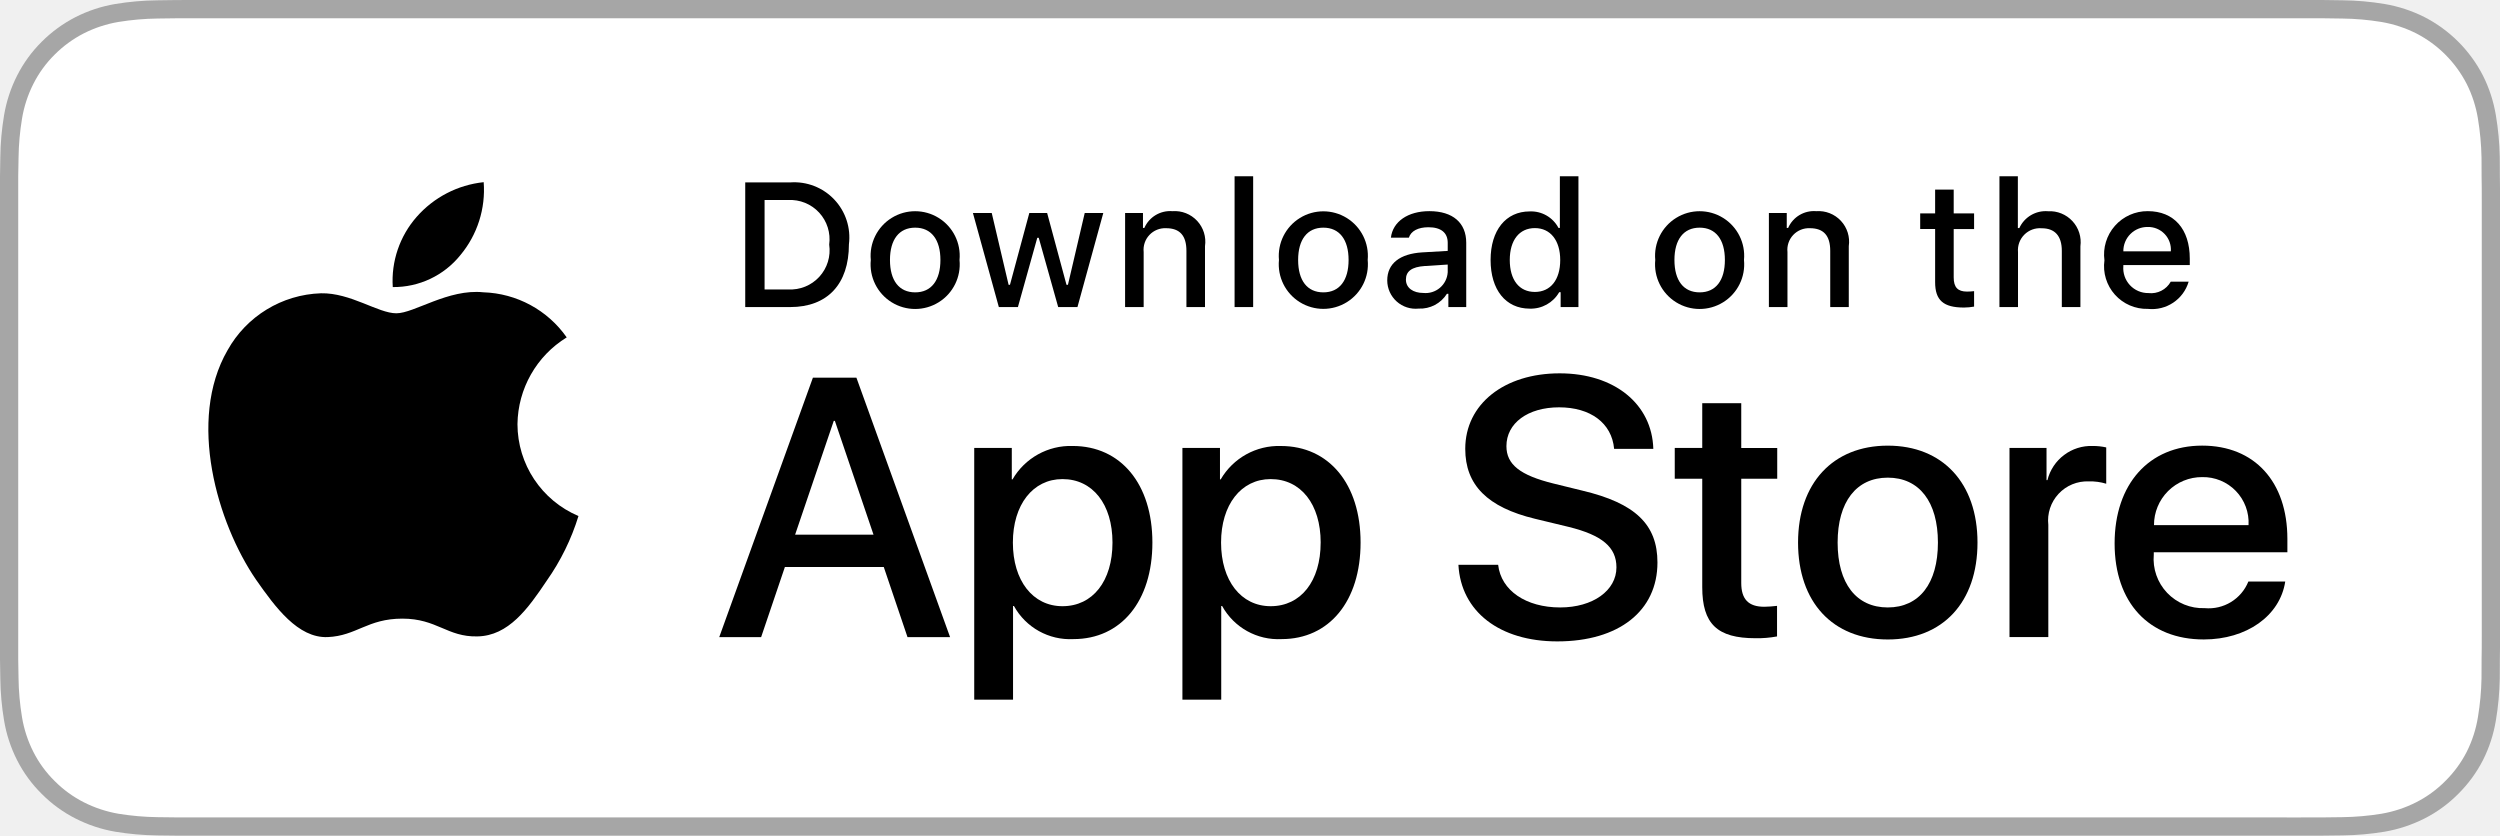
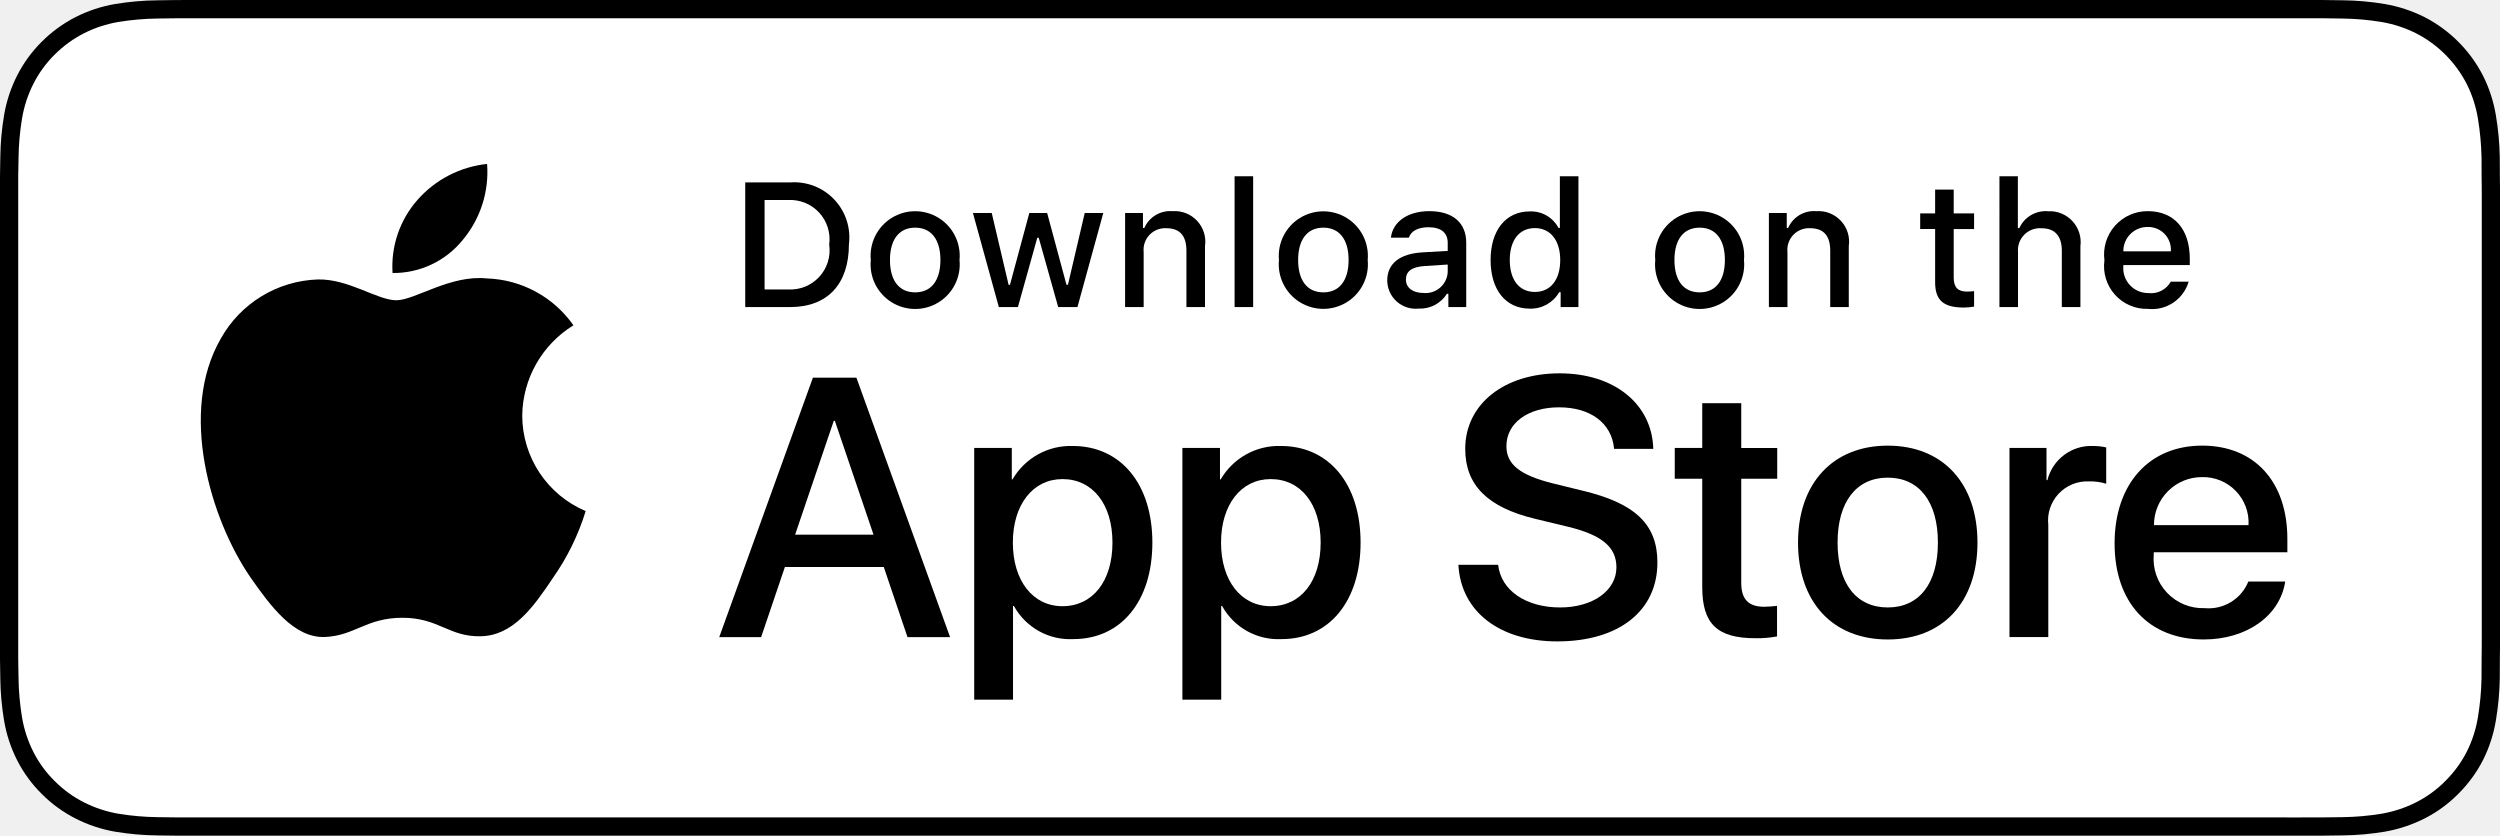
<svg xmlns="http://www.w3.org/2000/svg" id="livetype" width="119.664" height="40" viewBox="0 0 119.664 40">
-   <style>path{fill:#fff}</style>
  <g>
    <g>
      <g>
-         <path d="M110.135,0H9.535c-.367,0-.729,0-1.095.002-.306.002-.61.008-.919.013A13.215,13.215,0,0,0,5.517.191a6.665,6.665,0,0,0-1.901.627A6.438,6.438,0,0,0,1.998,1.997,6.258,6.258,0,0,0,.819,3.618a6.601,6.601,0,0,0-.625,1.903,12.993,12.993,0,0,0-.179,2.002C.006,7.83.005,8.138,0,8.444V31.559c.005.31.006.611.015.922a12.992,12.992,0,0,0,.179,2.002,6.588,6.588,0,0,0,.625,1.904A6.208,6.208,0,0,0,1.998,38.001a6.274,6.274,0,0,0,1.619,1.179,6.701,6.701,0,0,0,1.901.631,13.455,13.455,0,0,0,2.004.177c.309.007.613.011.919.011C8.806,40,9.168,40,9.535,40H110.135c.359,0,.725,0,1.084-.002.305,0,.617-.004.922-.011a13.279,13.279,0,0,0,2-.177,6.804,6.804,0,0,0,1.908-.631,6.277,6.277,0,0,0,1.617-1.179,6.395,6.395,0,0,0,1.182-1.614,6.604,6.604,0,0,0,.619-1.904,13.506,13.506,0,0,0,.186-2.002c.004-.311.004-.611.004-.922.008-.363.008-.725.008-1.094V9.536c0-.366,0-.729-.008-1.092,0-.307,0-.614-.004-.921a13.507,13.507,0,0,0-.186-2.002,6.618,6.618,0,0,0-.619-1.903,6.466,6.466,0,0,0-2.799-2.8,6.768,6.768,0,0,0-1.908-.627,13.044,13.044,0,0,0-2-.177c-.305-.005-.617-.011-.922-.013-.359-.002-.725-.002-1.084-.002Z" style="fill: #a6a6a6" />
-         <path d="M8.445,39.125c-.305,0-.602-.004-.904-.011a12.687,12.687,0,0,1-1.869-.163,5.884,5.884,0,0,1-1.657-.548,5.406,5.406,0,0,1-1.397-1.017,5.321,5.321,0,0,1-1.021-1.397,5.722,5.722,0,0,1-.543-1.657,12.414,12.414,0,0,1-.167-1.875c-.006-.211-.015-.913-.015-.913V8.444S.882,7.753.888,7.55a12.37,12.37,0,0,1,.166-1.872,5.755,5.755,0,0,1,.543-1.662A5.373,5.373,0,0,1,2.612,2.618,5.565,5.565,0,0,1,4.014,1.595a5.823,5.823,0,0,1,1.653-.544A12.586,12.586,0,0,1,7.543.887L8.445.875H111.214l.913.013a12.385,12.385,0,0,1,1.858.163,5.938,5.938,0,0,1,1.671.548,5.594,5.594,0,0,1,2.415,2.42,5.763,5.763,0,0,1,.535,1.649,12.995,12.995,0,0,1,.174,1.887c.003.283.003.587.003.89.008.375.008.732.008,1.092V30.465c0,.363,0,.718-.008,1.075,0,.325,0,.623-.004.93a12.731,12.731,0,0,1-.171,1.853,5.739,5.739,0,0,1-.54,1.67,5.48,5.48,0,0,1-1.016,1.386,5.413,5.413,0,0,1-1.399,1.022,5.862,5.862,0,0,1-1.668.55,12.542,12.542,0,0,1-1.869.163c-.293.007-.6.011-.897.011l-1.084.002Z" />
+         <path d="M110.135,0H9.535c-.367,0-.729,0-1.095.002-.306.002-.61.008-.919.013A13.215,13.215,0,0,0,5.517.191a6.665,6.665,0,0,0-1.901.627A6.438,6.438,0,0,0,1.998,1.997,6.258,6.258,0,0,0,.819,3.618a6.601,6.601,0,0,0-.625,1.903,12.993,12.993,0,0,0-.179,2.002C.006,7.83.005,8.138,0,8.444V31.559c.005.31.006.611.015.922a12.992,12.992,0,0,0,.179,2.002,6.588,6.588,0,0,0,.625,1.904A6.208,6.208,0,0,0,1.998,38.001a6.274,6.274,0,0,0,1.619,1.179,6.701,6.701,0,0,0,1.901.631,13.455,13.455,0,0,0,2.004.177c.309.007.613.011.919.011C8.806,40,9.168,40,9.535,40H110.135c.359,0,.725,0,1.084-.002.305,0,.617-.004.922-.011a13.279,13.279,0,0,0,2-.177,6.804,6.804,0,0,0,1.908-.631,6.277,6.277,0,0,0,1.617-1.179,6.395,6.395,0,0,0,1.182-1.614,6.604,6.604,0,0,0,.619-1.904,13.506,13.506,0,0,0,.186-2.002c.004-.311.004-.611.004-.922.008-.363.008-.725.008-1.094V9.536c0-.366,0-.729-.008-1.092,0-.307,0-.614-.004-.921a13.507,13.507,0,0,0-.186-2.002,6.618,6.618,0,0,0-.619-1.903,6.466,6.466,0,0,0-2.799-2.8,6.768,6.768,0,0,0-1.908-.627,13.044,13.044,0,0,0-2-.177c-.305-.005-.617-.011-.922-.013-.359-.002-.725-.002-1.084-.002Z" />
+         <path d="M8.445,39.125c-.305,0-.602-.004-.904-.011a12.687,12.687,0,0,1-1.869-.163,5.884,5.884,0,0,1-1.657-.548,5.406,5.406,0,0,1-1.397-1.017,5.321,5.321,0,0,1-1.021-1.397,5.722,5.722,0,0,1-.543-1.657,12.414,12.414,0,0,1-.167-1.875c-.006-.211-.015-.913-.015-.913V8.444S.882,7.753.888,7.55a12.37,12.37,0,0,1,.166-1.872,5.755,5.755,0,0,1,.543-1.662A5.373,5.373,0,0,1,2.612,2.618,5.565,5.565,0,0,1,4.014,1.595a5.823,5.823,0,0,1,1.653-.544A12.586,12.586,0,0,1,7.543.887L8.445.875H111.214l.913.013a12.385,12.385,0,0,1,1.858.163,5.938,5.938,0,0,1,1.671.548,5.594,5.594,0,0,1,2.415,2.42,5.763,5.763,0,0,1,.535,1.649,12.995,12.995,0,0,1,.174,1.887c.003.283.003.587.003.89.008.375.008.732.008,1.092V30.465c0,.363,0,.718-.008,1.075,0,.325,0,.623-.004.93a12.731,12.731,0,0,1-.171,1.853,5.739,5.739,0,0,1-.54,1.67,5.48,5.48,0,0,1-1.016,1.386,5.413,5.413,0,0,1-1.399,1.022,5.862,5.862,0,0,1-1.668.55,12.542,12.542,0,0,1-1.869.163c-.293.007-.6.011-.897.011l-1.084.002Z" style="fill: #fff" />
      </g>
      <g id="_Group_" data-name="&lt;Group&gt;">
        <g id="_Group_2" data-name="&lt;Group&gt;">
          <g id="_Group_3" data-name="&lt;Group&gt;">
-             <path id="_Path_" data-name="&lt;Path&gt;" d="M24.769,20.301a4.949,4.949,0,0,1,2.357-4.152,5.066,5.066,0,0,0-3.991-2.158c-1.679-.176-3.307,1.005-4.163,1.005-.872,0-2.19-.987-3.608-.958a5.315,5.315,0,0,0-4.473,2.728c-1.934,3.348-.491,8.269,1.361,10.976.927,1.325,2.01,2.806,3.428,2.753,1.387-.058,1.905-.884,3.579-.884,1.659,0,2.145.884,3.591.851,1.488-.024,2.426-1.331,3.321-2.669a10.962,10.962,0,0,0,1.518-3.093A4.782,4.782,0,0,1,24.769,20.301Z" style="fill: #000" />
-             <path id="_Path_2" data-name="&lt;Path&gt;" d="M22.037,12.211a4.872,4.872,0,0,0,1.115-3.491,4.957,4.957,0,0,0-3.208,1.66,4.636,4.636,0,0,0-1.144,3.361A4.099,4.099,0,0,0,22.037,12.211Z" style="fill: #000" />
+             <path id="_Path_" data-name="&lt;Path&gt;" d="M24.997,19.889a5.146,5.146,0,0,1,2.451-4.318,5.268,5.268,0,0,0-4.15-2.244c-1.746-.183-3.439,1.045-4.329,1.045-.907,0-2.277-1.027-3.752-.996a5.527,5.527,0,0,0-4.651,2.837c-2.011,3.482-.511,8.599,1.416,11.414.964,1.378,2.09,2.918,3.564,2.863,1.442-.06,1.981-.92,3.722-.92,1.725,0,2.23.92,3.734.885,1.548-.025,2.523-1.384,3.453-2.776a11.399,11.399,0,0,0,1.579-3.216A4.973,4.973,0,0,1,24.997,19.889Z" />
+             <path id="_Path_2" data-name="&lt;Path&gt;" d="M22.156,11.477a5.067,5.067,0,0,0,1.159-3.63,5.155,5.155,0,0,0-3.336,1.726,4.821,4.821,0,0,0-1.189,3.495A4.263,4.263,0,0,0,22.156,11.477Z" />
          </g>
        </g>
        <g>
-           <path d="M42.302,27.14h-4.733l-1.137,3.356H34.427l4.483-12.418h2.083l4.483,12.418H43.438ZM38.059,25.591h3.752l-1.85-5.447h-.052Z" style="fill: #000" />
-           <path d="M55.16,25.97c0,2.813-1.506,4.621-3.778,4.621a3.069,3.069,0,0,1-2.849-1.584h-.043v4.484h-1.858V21.442H48.43v1.506h.034a3.212,3.212,0,0,1,2.883-1.601C53.645,21.348,55.16,23.164,55.16,25.97Zm-1.91,0c0-1.833-.947-3.038-2.393-3.038-1.42,0-2.375,1.23-2.375,3.038,0,1.824.955,3.046,2.375,3.046C52.302,29.016,53.25,27.819,53.25,25.97Z" style="fill: #000" />
-           <path d="M65.125,25.97c0,2.813-1.506,4.621-3.778,4.621a3.069,3.069,0,0,1-2.849-1.584h-.043v4.484h-1.858V21.442H58.395v1.506h.034A3.212,3.212,0,0,1,61.312,21.348C63.61,21.348,65.125,23.164,65.125,25.97Zm-1.91,0c0-1.833-.947-3.038-2.393-3.038-1.42,0-2.375,1.23-2.375,3.038,0,1.824.955,3.046,2.375,3.046C62.267,29.016,63.214,27.819,63.214,25.97Z" style="fill: #000" />
-           <path d="M71.71,27.036c.138,1.231,1.334,2.04,2.969,2.04,1.566,0,2.693-.809,2.693-1.919,0-.964-.68-1.541-2.289-1.937l-1.609-.388c-2.28-.551-3.339-1.617-3.339-3.348,0-2.143,1.867-3.614,4.519-3.614,2.624,0,4.423,1.472,4.483,3.614h-1.876c-.112-1.239-1.137-1.987-2.634-1.987s-2.521.757-2.521,1.858c0,.878.654,1.395,2.255,1.79l1.368.336c2.548.603,3.606,1.626,3.606,3.442,0,2.323-1.851,3.778-4.794,3.778-2.754,0-4.613-1.421-4.733-3.667Z" style="fill: #000" />
-           <path d="M83.346,19.3v2.143h1.722v1.472H83.346v4.991c0,.775.345,1.137,1.102,1.137a5.808,5.808,0,0,0,.611-.043v1.463a5.104,5.104,0,0,1-1.032.086c-1.833,0-2.548-.688-2.548-2.444V22.914H80.163V21.442H81.479V19.3Z" style="fill: #000" />
-           <path d="M86.065,25.97c0-2.849,1.678-4.639,4.294-4.639,2.625,0,4.295,1.79,4.295,4.639,0,2.856-1.661,4.639-4.295,4.639C87.726,30.608,86.065,28.826,86.065,25.97Zm6.695,0c0-1.954-.896-3.107-2.401-3.107s-2.4,1.162-2.4,3.107c0,1.962.895,3.106,2.4,3.106S92.76,27.932,92.76,25.97Z" style="fill: #000" />
-           <path d="M96.186,21.442h1.772v1.541h.043a2.159,2.159,0,0,1,2.178-1.636,2.866,2.866,0,0,1,.637.069v1.738a2.598,2.598,0,0,0-.835-.112,1.873,1.873,0,0,0-1.937,2.083v5.37h-1.858Z" style="fill: #000" />
-           <path d="M109.384,27.837c-.25,1.644-1.851,2.771-3.898,2.771-2.634,0-4.269-1.765-4.269-4.596,0-2.84,1.644-4.682,4.19-4.682,2.505,0,4.08,1.721,4.08,4.466v.637h-6.395v.112a2.358,2.358,0,0,0,2.436,2.564,2.048,2.048,0,0,0,2.091-1.273Zm-6.282-2.702h4.526a2.177,2.177,0,0,0-2.221-2.298A2.292,2.292,0,0,0,103.102,25.135Z" style="fill: #000" />
+           <path d="M42.302,27.14h-4.733l-1.137,3.356H34.427l4.483-12.418h2.083l4.483,12.418H43.438Zm-4.243-1.549h3.752L39.961,20.144H39.909Z" />
+           <path d="M55.159,25.97c0,2.813-1.506,4.621-3.778,4.621a3.069,3.069,0,0,1-2.849-1.584h-.043v4.484h-1.858V21.442h1.799v1.506h.034a3.212,3.212,0,0,1,2.883-1.601C53.645,21.348,55.159,23.164,55.159,25.97Zm-1.91,0c0-1.833-.947-3.038-2.393-3.038-1.42,0-2.375,1.23-2.375,3.038,0,1.824.955,3.046,2.375,3.046C52.302,29.016,53.249,27.819,53.249,25.97Z" />
+           <path d="M65.125,25.97c0,2.813-1.506,4.621-3.779,4.621a3.069,3.069,0,0,1-2.849-1.584h-.043v4.484h-1.858V21.442h1.799v1.506h.034a3.212,3.212,0,0,1,2.883-1.601C63.609,21.348,65.125,23.164,65.125,25.97Zm-1.911,0c0-1.833-.947-3.038-2.393-3.038-1.42,0-2.375,1.23-2.375,3.038,0,1.824.955,3.046,2.375,3.046C62.267,29.016,63.214,27.819,63.214,25.97Z" />
+           <path d="M71.709,27.036c.138,1.231,1.334,2.04,2.969,2.04,1.566,0,2.693-.809,2.693-1.919,0-.964-.68-1.541-2.289-1.937l-1.609-.388c-2.28-.551-3.339-1.617-3.339-3.348,0-2.143,1.867-3.614,4.518-3.614,2.625,0,4.424,1.472,4.484,3.614h-1.876c-.112-1.239-1.137-1.987-2.634-1.987s-2.521.757-2.521,1.858c0,.878.654,1.395,2.255,1.79l1.368.336c2.548.603,3.605,1.626,3.605,3.442,0,2.323-1.85,3.778-4.793,3.778-2.754,0-4.613-1.421-4.733-3.667Z" />
+           <path d="M83.346,19.3v2.143h1.722v1.472H83.346v4.991c0,.775.345,1.137,1.102,1.137a5.808,5.808,0,0,0,.611-.043v1.463a5.104,5.104,0,0,1-1.032.086c-1.833,0-2.548-.688-2.548-2.444V22.914H80.163V21.442H81.479V19.3Z" />
+           <path d="M86.064,25.97c0-2.849,1.678-4.639,4.294-4.639,2.625,0,4.295,1.79,4.295,4.639,0,2.856-1.661,4.639-4.295,4.639C87.725,30.608,86.064,28.826,86.064,25.97Zm6.695,0c0-1.954-.896-3.107-2.401-3.107s-2.401,1.162-2.401,3.107c0,1.962.896,3.106,2.401,3.106S92.759,27.932,92.759,25.97Z" />
+           <path d="M96.185,21.442h1.772v1.541h.043a2.159,2.159,0,0,1,2.178-1.636,2.866,2.866,0,0,1,.637.069v1.738a2.598,2.598,0,0,0-.835-.112,1.873,1.873,0,0,0-1.937,2.083v5.37h-1.858Z" />
+           <path d="M109.383,27.837c-.25,1.644-1.851,2.771-3.898,2.771-2.634,0-4.269-1.765-4.269-4.596,0-2.84,1.644-4.682,4.19-4.682,2.505,0,4.08,1.721,4.08,4.466v.637h-6.395v.112a2.358,2.358,0,0,0,2.436,2.564,2.048,2.048,0,0,0,2.091-1.273Zm-6.282-2.702h4.526a2.177,2.177,0,0,0-2.221-2.298A2.292,2.292,0,0,0,103.101,25.135Z" />
        </g>
      </g>
    </g>
    <g id="_Group_4" data-name="&lt;Group&gt;">
      <g>
-         <path d="M37.826,8.731a2.64,2.64,0,0,1,2.808,2.965c0,1.906-1.03,3.002-2.808,3.002H35.671V8.731Zm-1.229,5.123h1.125a1.876,1.876,0,0,0,1.968-2.146,1.881,1.881,0,0,0-1.968-2.134h-1.125Z" style="fill: #000" />
-         <path d="M41.681,12.444a2.133,2.133,0,1,1,4.247,0,2.134,2.134,0,1,1-4.247,0Zm3.333,0c0-.976-.438-1.547-1.208-1.547-.772,0-1.207.571-1.207,1.547,0,.984.435,1.55,1.207,1.55C44.575,13.995,45.014,13.424,45.014,12.444Z" style="fill: #000" />
-         <path d="M51.573,14.698h-.922l-.931-3.316h-.07l-.927,3.316h-.913l-1.241-4.503h.901l.807,3.436h.066l.926-3.436h.853l.926,3.436h.07l.803-3.436h.889Z" style="fill: #000" />
-         <path d="M53.854,10.195H54.709v.715h.066a1.348,1.348,0,0,1,1.344-.802,1.465,1.465,0,0,1,1.559,1.675v2.915h-.889V12.006c0-.724-.314-1.083-.972-1.083a1.033,1.033,0,0,0-1.075,1.141v2.634h-.889Z" style="fill: #000" />
-         <path d="M59.094,8.437h.889v6.261h-.889Z" style="fill: #000" />
-         <path d="M61.218,12.444a2.133,2.133,0,1,1,4.248,0,2.134,2.134,0,1,1-4.248,0Zm3.333,0c0-.976-.438-1.547-1.208-1.547-.772,0-1.207.571-1.207,1.547,0,.984.435,1.55,1.207,1.55C64.112,13.995,64.551,13.424,64.551,12.444Z" style="fill: #000" />
-         <path d="M66.401,13.424c0-.811.604-1.278,1.675-1.344l1.22-.07v-.389c0-.476-.314-.744-.922-.744-.496,0-.84.182-.938.5h-.86c.091-.773.818-1.27,1.84-1.27,1.129,0,1.766.562,1.766,1.513v3.077h-.855v-.633h-.07a1.515,1.515,0,0,1-1.353.707A1.36,1.36,0,0,1,66.401,13.424Zm2.895-.385v-.376l-1.1.07c-.62.042-.901.252-.901.649,0,.405.352.641.835.641A1.062,1.062,0,0,0,69.295,13.04Z" style="fill: #000" />
-         <path d="M71.348,12.444c0-1.423.731-2.324,1.869-2.324a1.484,1.484,0,0,1,1.381.79h.066V8.437h.889v6.261h-.852v-.711h-.07a1.563,1.563,0,0,1-1.414.786C72.072,14.772,71.348,13.871,71.348,12.444Zm.918,0c0,.955.45,1.53,1.203,1.53.749,0,1.212-.583,1.212-1.526,0-.938-.468-1.53-1.212-1.53C72.721,10.918,72.266,11.497,72.266,12.444Z" style="fill: #000" />
-         <path d="M79.23,12.444a2.133,2.133,0,1,1,4.247,0,2.134,2.134,0,1,1-4.247,0Zm3.333,0c0-.976-.438-1.547-1.208-1.547-.772,0-1.207.571-1.207,1.547,0,.984.435,1.55,1.207,1.55C82.125,13.995,82.563,13.424,82.563,12.444Z" style="fill: #000" />
-         <path d="M84.669,10.195h.855v.715h.066a1.348,1.348,0,0,1,1.344-.802,1.465,1.465,0,0,1,1.559,1.675v2.915H87.605V12.006c0-.724-.314-1.083-.972-1.083a1.033,1.033,0,0,0-1.075,1.141v2.634h-.889Z" style="fill: #000" />
-         <path d="M93.515,9.074v1.142h.976v.749h-.976V13.279c0,.472.194.678.637.678a2.967,2.967,0,0,0,.339-.021v.74a2.916,2.916,0,0,1-.483.045c-.988,0-1.382-.348-1.382-1.216v-2.543h-.715v-.749h.715V9.074Z" style="fill: #000" />
-         <path d="M95.705,8.437h.881v2.481h.07a1.386,1.386,0,0,1,1.373-.807,1.483,1.483,0,0,1,1.551,1.679v2.907H98.69v-2.688c0-.719-.335-1.083-.963-1.083a1.052,1.052,0,0,0-1.134,1.142v2.63h-.889Z" style="fill: #000" />
-         <path d="M104.761,13.482a1.828,1.828,0,0,1-1.951,1.303A2.045,2.045,0,0,1,100.73,12.46a2.077,2.077,0,0,1,2.076-2.353c1.253,0,2.009.856,2.009,2.27V12.688h-3.18v.05a1.19,1.19,0,0,0,1.199,1.29,1.079,1.079,0,0,0,1.071-.546Zm-3.126-1.451h2.274a1.086,1.086,0,0,0-1.108-1.167A1.152,1.152,0,0,0,101.635,12.031Z" style="fill: #000" />
+         <path d="M37.826,8.731a2.64,2.64,0,0,1,2.808,2.965c0,1.906-1.03,3.002-2.808,3.002H35.671V8.731Zm-1.229,5.123h1.125a1.876,1.876,0,0,0,1.968-2.146,1.881,1.881,0,0,0-1.968-2.134h-1.125Z" />
+         <path d="M41.681,12.444a2.133,2.133,0,1,1,4.247,0,2.134,2.134,0,1,1-4.247,0Zm3.333,0c0-.976-.438-1.547-1.208-1.547-.772,0-1.207.571-1.207,1.547,0,.984.435,1.55,1.207,1.55C44.575,13.995,45.014,13.424,45.014,12.444Z" />
+         <path d="M51.573,14.698h-.922l-.931-3.316h-.07l-.927,3.316h-.913l-1.241-4.503h.901l.807,3.436h.066l.926-3.436h.853l.926,3.436h.07l.803-3.436h.889Z" />
+         <path d="M53.854,10.195H54.709v.715h.066a1.348,1.348,0,0,1,1.344-.802,1.465,1.465,0,0,1,1.559,1.675v2.915h-.889V12.006c0-.724-.314-1.083-.972-1.083a1.033,1.033,0,0,0-1.075,1.141v2.634h-.889Z" />
+         <path d="M59.094,8.437h.889v6.261h-.889Z" />
+         <path d="M61.218,12.444a2.133,2.133,0,1,1,4.248,0,2.134,2.134,0,1,1-4.248,0Zm3.333,0c0-.976-.438-1.547-1.208-1.547-.772,0-1.207.571-1.207,1.547,0,.984.435,1.55,1.207,1.55C64.112,13.995,64.551,13.424,64.551,12.444Z" />
+         <path d="M66.401,13.424c0-.811.604-1.278,1.675-1.344l1.22-.07v-.389c0-.476-.314-.744-.922-.744-.496,0-.84.182-.938.5h-.86c.091-.773.818-1.27,1.84-1.27,1.129,0,1.766.562,1.766,1.513v3.077h-.855v-.633h-.07a1.515,1.515,0,0,1-1.353.707A1.36,1.36,0,0,1,66.401,13.424Zm2.895-.385v-.376l-1.1.07c-.62.042-.901.252-.901.649,0,.405.352.641.835.641A1.062,1.062,0,0,0,69.295,13.04Z" />
+         <path d="M71.348,12.444c0-1.423.731-2.324,1.869-2.324a1.484,1.484,0,0,1,1.381.79h.066V8.437h.889v6.261h-.852v-.711h-.07a1.563,1.563,0,0,1-1.414.786C72.072,14.772,71.348,13.871,71.348,12.444Zm.918,0c0,.955.45,1.53,1.203,1.53.749,0,1.212-.583,1.212-1.526,0-.938-.468-1.53-1.212-1.53C72.721,10.918,72.266,11.497,72.266,12.444Z" />
+         <path d="M79.23,12.444a2.133,2.133,0,1,1,4.247,0,2.134,2.134,0,1,1-4.247,0Zm3.333,0c0-.976-.438-1.547-1.208-1.547-.772,0-1.207.571-1.207,1.547,0,.984.435,1.55,1.207,1.55C82.125,13.995,82.563,13.424,82.563,12.444Z" />
+         <path d="M84.669,10.195h.855v.715h.066a1.348,1.348,0,0,1,1.344-.802,1.465,1.465,0,0,1,1.559,1.675v2.915H87.605V12.006c0-.724-.314-1.083-.972-1.083a1.033,1.033,0,0,0-1.075,1.141v2.634h-.889Z" />
+         <path d="M93.515,9.074v1.142h.976v.749h-.976V13.279c0,.472.194.678.637.678a2.967,2.967,0,0,0,.339-.021v.74a2.916,2.916,0,0,1-.483.045c-.988,0-1.382-.348-1.382-1.216v-2.543h-.715v-.749h.715V9.074Z" />
+         <path d="M95.705,8.437h.881v2.481h.07a1.386,1.386,0,0,1,1.373-.807,1.483,1.483,0,0,1,1.551,1.679v2.907H98.69v-2.688c0-.719-.335-1.083-.963-1.083a1.052,1.052,0,0,0-1.134,1.142v2.63h-.889Z" />
+         <path d="M104.761,13.482a1.828,1.828,0,0,1-1.951,1.303A2.045,2.045,0,0,1,100.73,12.46a2.077,2.077,0,0,1,2.076-2.353c1.253,0,2.009.856,2.009,2.27V12.688h-3.18v.05a1.19,1.19,0,0,0,1.199,1.29,1.079,1.079,0,0,0,1.071-.546Zm-3.126-1.451h2.274a1.086,1.086,0,0,0-1.108-1.167A1.152,1.152,0,0,0,101.635,12.031Z" />
      </g>
    </g>
  </g>
</svg>
